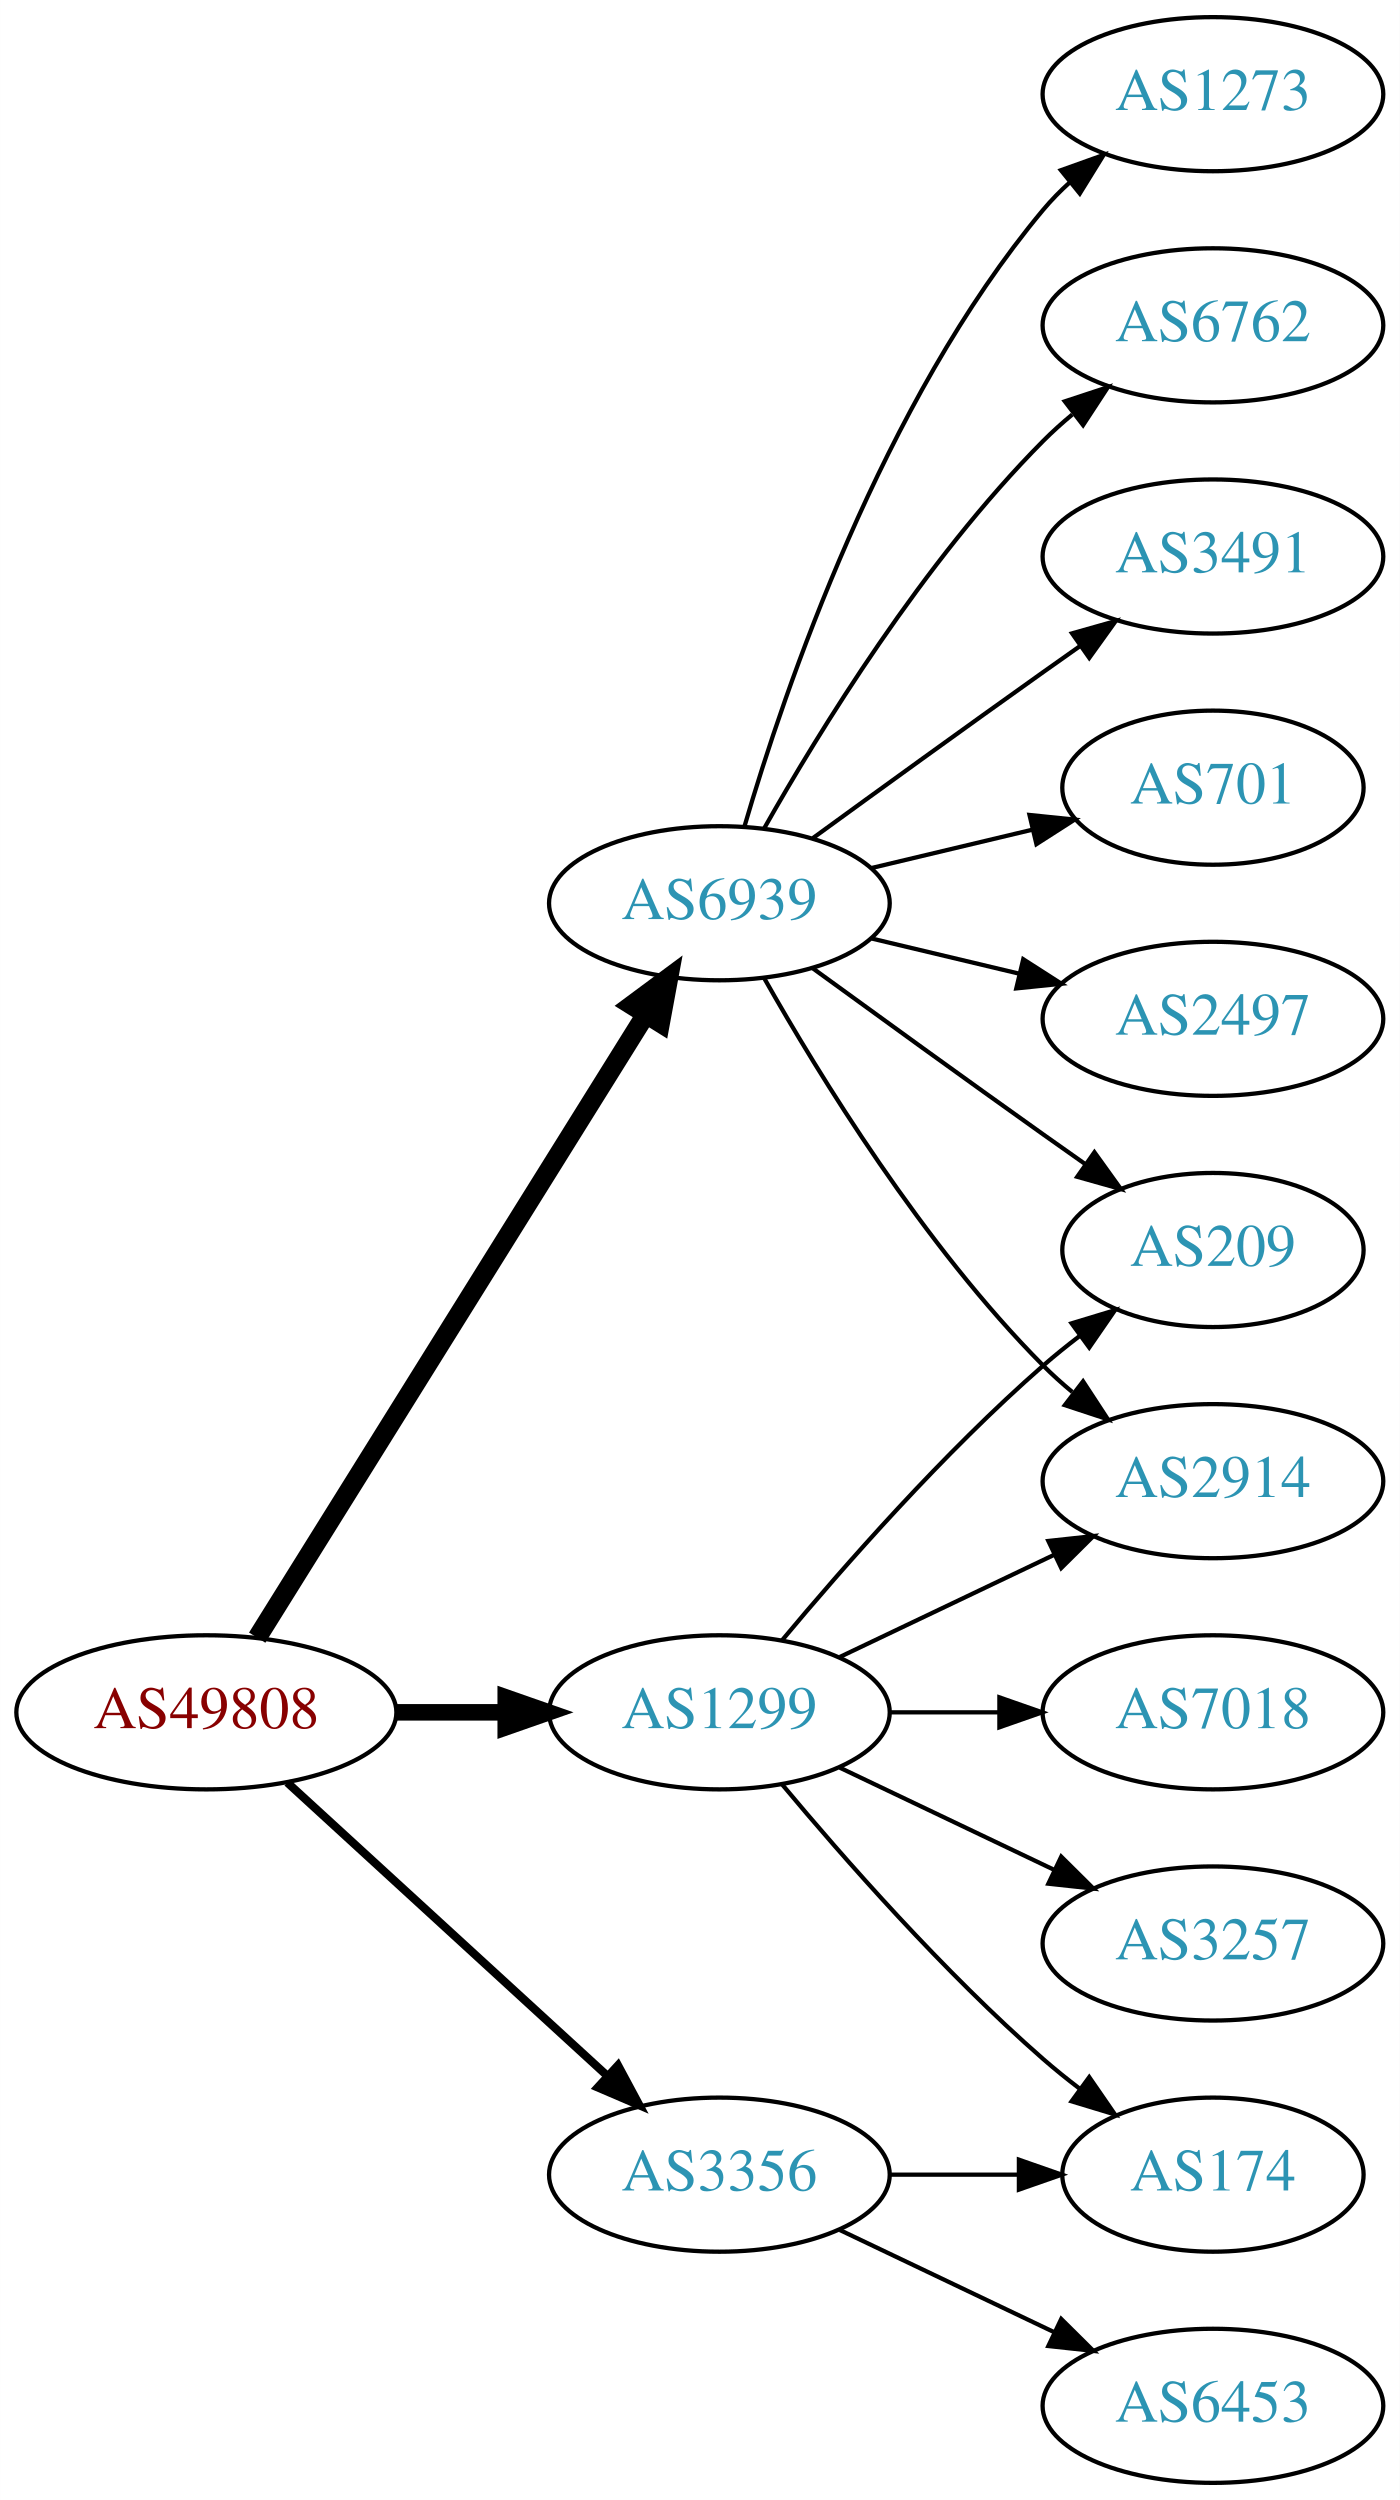
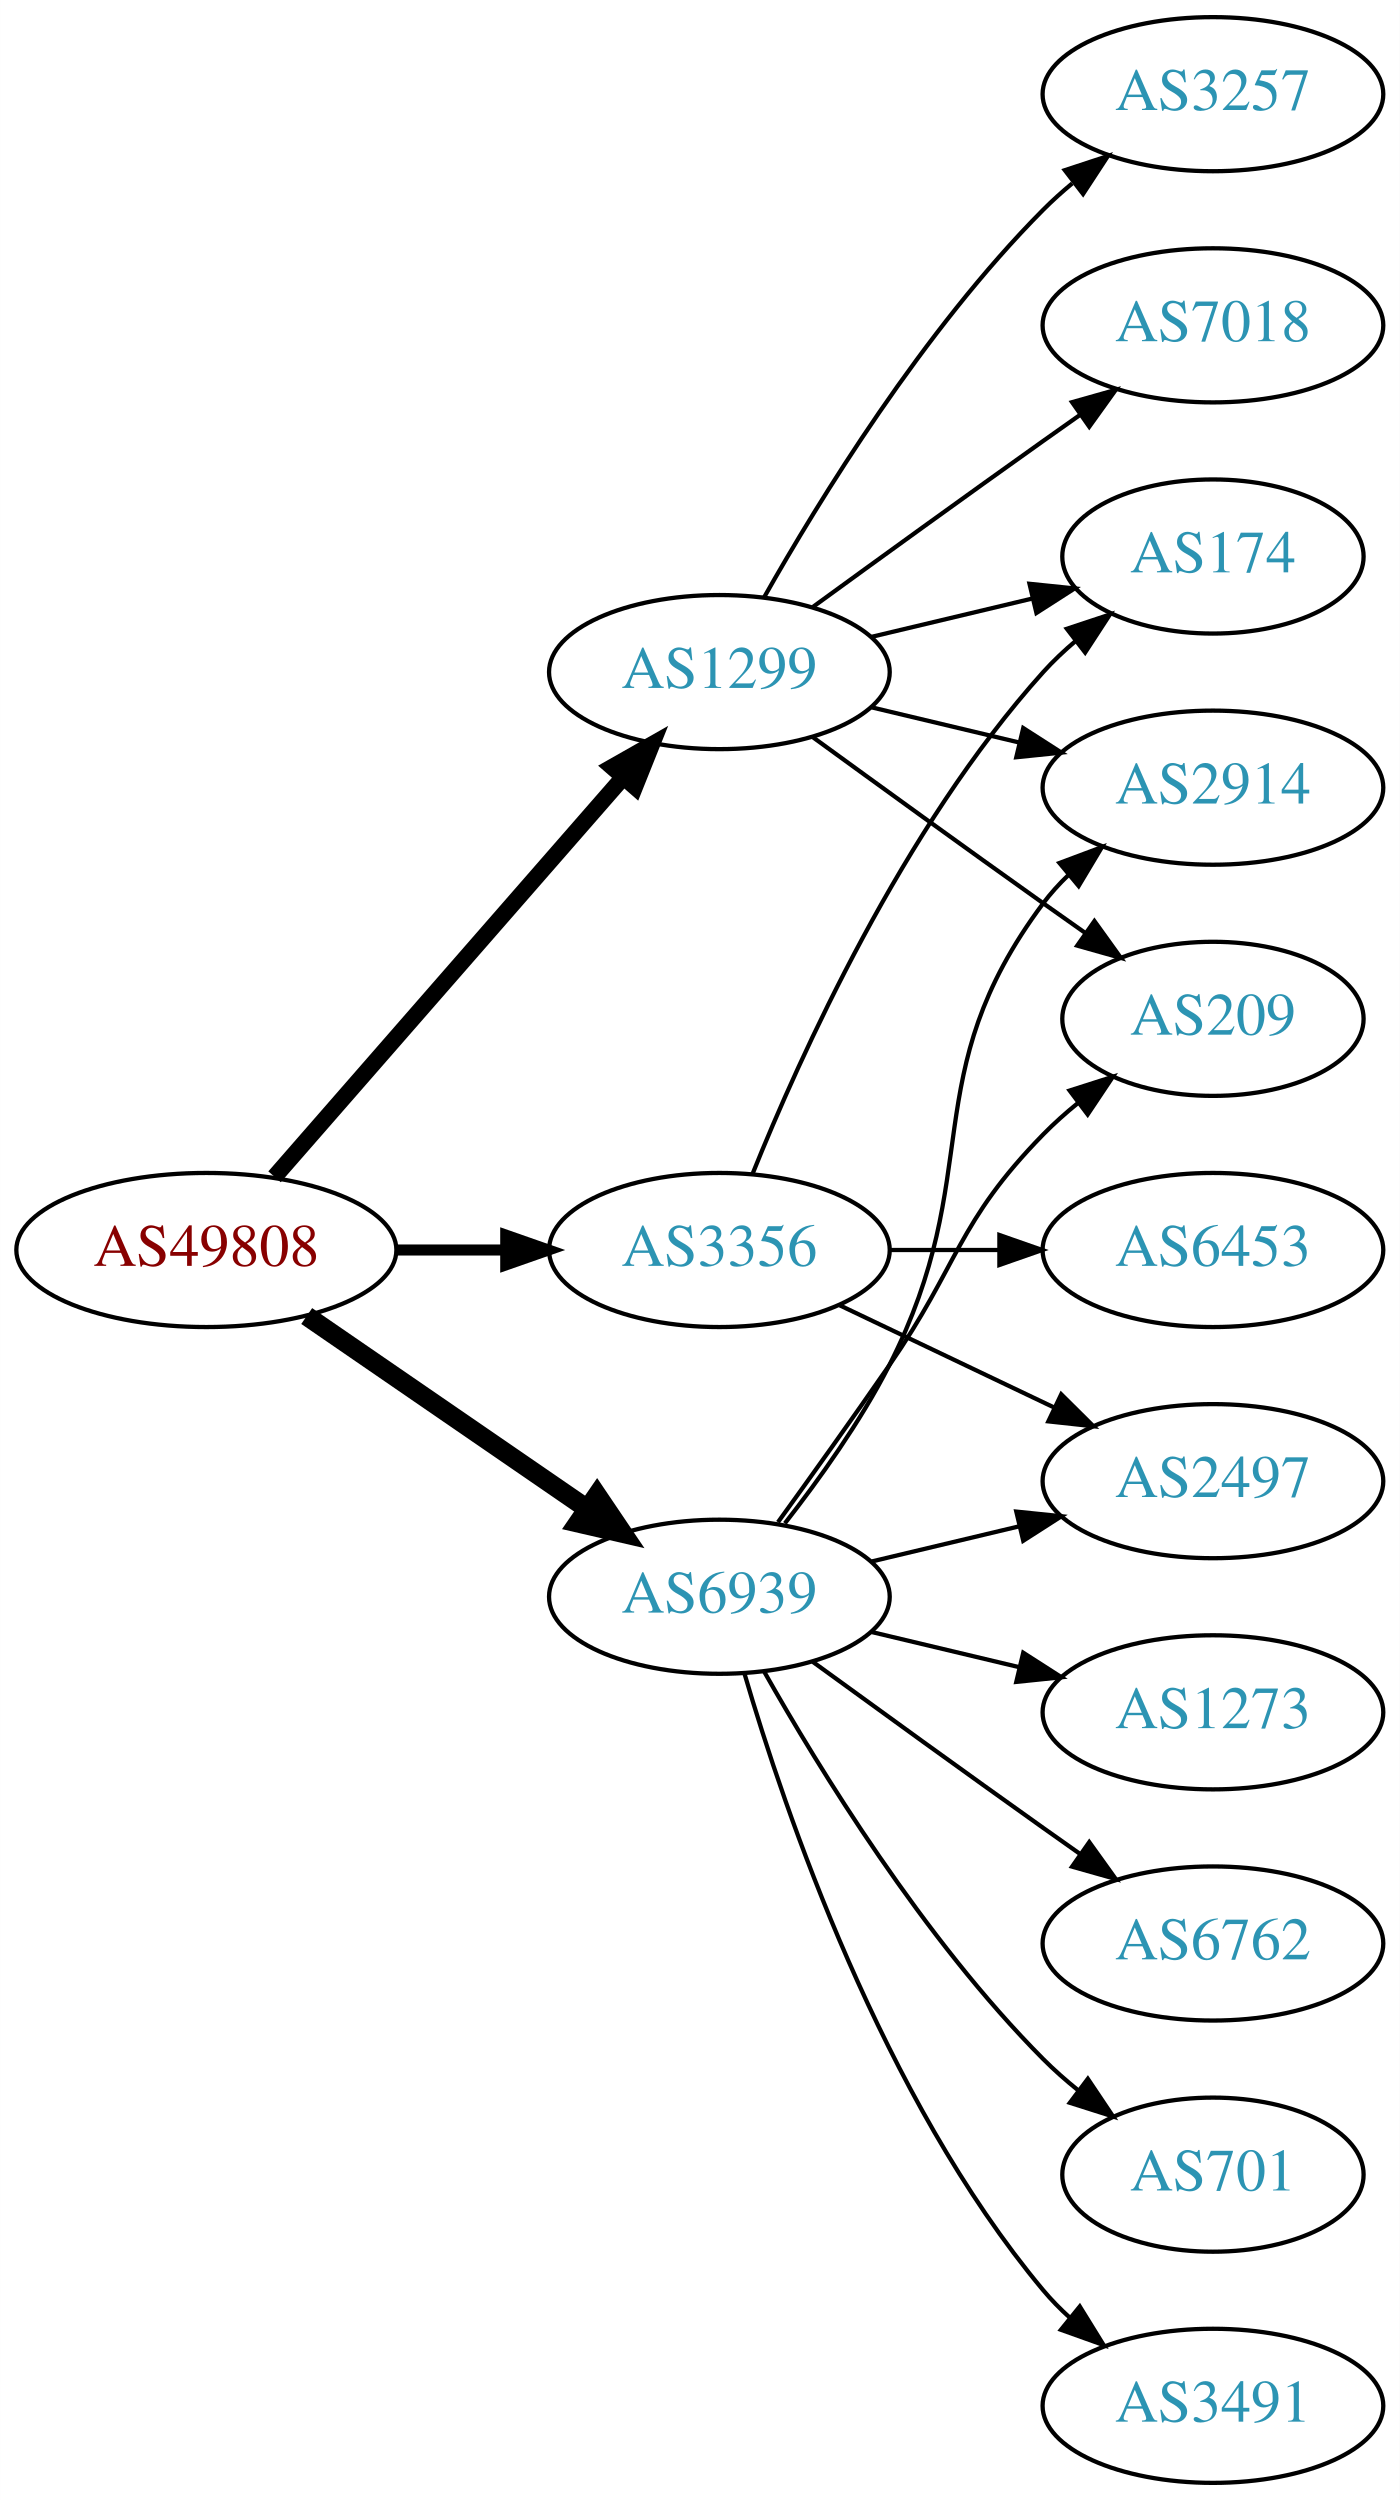
<svg xmlns="http://www.w3.org/2000/svg" xmlns:xlink="http://www.w3.org/1999/xlink" width="327pt" height="584pt" viewBox="0.00 0.00 326.98 584.00">
  <g id="graph0" class="graph" transform="scale(1 1) rotate(0) translate(4 580)">
    <polygon fill="white" stroke="none" points="-4,4 -4,-580 322.978,-580 322.978,4 -4,4" />
    <g id="node1" class="node">
      <g id="a_node1">
        <a xlink:href="/asn/49808" xlink:title="AS49808 ~ POWERSPEED-AS [AT]">
-           <ellipse fill="#ffffff" stroke="black" cx="44.196" cy="-180" rx="44.393" ry="18" />
-           <text text-anchor="middle" x="44.196" y="-176.3" font-family="Times,serif" font-size="14.00" fill="#880000">AS49808</text>
+           <ellipse fill="#ffffff" stroke="black" cx="44.196" cy="-288" rx="44.393" ry="18" />
+           <text text-anchor="middle" x="44.196" y="-284.3" font-family="Times,serif" font-size="14.00" fill="#880000">AS49808</text>
        </a>
      </g>
    </g>
    <g id="node2" class="node">
      <g id="a_node2">
        <a xlink:href="/asn/1299" xlink:title="AS1299 ~ Telia Carrier [EU]">
-           <ellipse fill="#ffffff" stroke="black" cx="164.039" cy="-180" rx="39.794" ry="18" />
-           <text text-anchor="middle" x="164.039" y="-176.3" font-family="Times,serif" font-size="14.00" fill="#2c94b3">AS1299</text>
+           <ellipse fill="#ffffff" stroke="black" cx="164.039" cy="-423" rx="39.794" ry="18" />
+           <text text-anchor="middle" x="164.039" y="-419.3" font-family="Times,serif" font-size="14.00" fill="#2c94b3">AS1299</text>
        </a>
      </g>
    </g>
    <g id="edge1" class="edge">
-       <path fill="none" stroke="black" stroke-width="3.857" d="M88.407,-180C96.72,-180 105.482,-180 113.965,-180" />
-       <polygon fill="black" stroke="black" stroke-width="3.857" points="114.123,-183.5 124.123,-180 114.123,-176.5 114.123,-183.5" />
+       <path fill="none" stroke="black" stroke-width="3.857" d="M60.121,-305.098C80.663,-328.631 117.782,-371.155 141.379,-398.187" />
+       <polygon fill="black" stroke="black" stroke-width="3.857" points="139.022,-400.809 148.235,-406.041 144.296,-396.206 139.022,-400.809" />
    </g>
    <g id="node3" class="node">
      <g id="a_node3">
        <a xlink:href="/asn/3356" xlink:title="AS3356 ~ Level 3 Parent, LLC [US]">
-           <ellipse fill="#ffffff" stroke="black" cx="164.039" cy="-72" rx="39.794" ry="18" />
-           <text text-anchor="middle" x="164.039" y="-68.3" font-family="Times,serif" font-size="14.00" fill="#2c94b3">AS3356</text>
+           <ellipse fill="#ffffff" stroke="black" cx="164.039" cy="-288" rx="39.794" ry="18" />
+           <text text-anchor="middle" x="164.039" y="-284.3" font-family="Times,serif" font-size="14.00" fill="#2c94b3">AS3356</text>
        </a>
      </g>
    </g>
    <g id="edge2" class="edge">
-       <path fill="none" stroke="black" stroke-width="1.929" d="M63.094,-163.597C83.022,-145.333 115.38,-115.678 137.857,-95.079" />
-       <polygon fill="black" stroke="black" stroke-width="1.929" points="140.351,-97.54 145.359,-88.203 135.622,-92.38 140.351,-97.54" />
+       <path fill="none" stroke="black" stroke-width="2.571" d="M88.407,-288C96.72,-288 105.482,-288 113.965,-288" />
+       <polygon fill="black" stroke="black" stroke-width="2.571" points="114.123,-291.5 124.123,-288 114.123,-284.5 114.123,-291.5" />
    </g>
    <g id="node4" class="node">
      <g id="a_node4">
        <a xlink:href="/asn/6939" xlink:title="AS6939 ~ Hurricane Electric LLC [US]">
-           <ellipse fill="#ffffff" stroke="black" cx="164.039" cy="-369" rx="39.794" ry="18" />
-           <text text-anchor="middle" x="164.039" y="-365.3" font-family="Times,serif" font-size="14.00" fill="#2c94b3">AS6939</text>
+           <ellipse fill="#ffffff" stroke="black" cx="164.039" cy="-207" rx="39.794" ry="18" />
+           <text text-anchor="middle" x="164.039" y="-203.3" font-family="Times,serif" font-size="14.00" fill="#2c94b3">AS6939</text>
        </a>
      </g>
    </g>
    <g id="edge3" class="edge">
-       <path fill="none" stroke="black" stroke-width="4.5" d="M56.071,-197.442C76.855,-230.775 122.315,-303.686 146.744,-342.866" />
-       <polygon fill="black" stroke="black" stroke-width="4.5" points="143.558,-345.198 152.19,-351.6 150.24,-341.031 143.558,-345.198" />
+       <path fill="none" stroke="black" stroke-width="4.5" d="M67.639,-272.574C86.22,-259.802 112.781,-241.545 133.161,-227.537" />
+       <polygon fill="black" stroke="black" stroke-width="4.5" points="135.464,-230.731 141.475,-221.822 131.003,-224.242 135.464,-230.731" />
    </g>
    <g id="node5" class="node">
      <g id="a_node5">
-         <a xlink:href="/asn/2914" xlink:title="AS2914 ~ NTT America, Inc. [US]">
-           <ellipse fill="#ffffff" stroke="black" cx="279.332" cy="-234" rx="39.794" ry="18" />
-           <text text-anchor="middle" x="279.332" y="-230.3" font-family="Times,serif" font-size="14.00" fill="#2c94b3">AS2914</text>
+         <a xlink:href="/asn/7018" xlink:title="AS7018 ~ AT&amp;T Services, Inc. [US]">
+           <ellipse fill="#ffffff" stroke="black" cx="279.332" cy="-504" rx="39.794" ry="18" />
+           <text text-anchor="middle" x="279.332" y="-500.3" font-family="Times,serif" font-size="14.00" fill="#2c94b3">AS7018</text>
        </a>
      </g>
    </g>
    <g id="edge4" class="edge">
-       <path fill="none" stroke="black" d="M192.175,-192.934C207.169,-200.081 225.99,-209.052 242.213,-216.785" />
-       <polygon fill="black" stroke="black" points="240.884,-220.028 251.417,-221.171 243.895,-213.709 240.884,-220.028" />
+       <path fill="none" stroke="black" d="M185.887,-438.222C200.821,-449.091 221.435,-464.025 239.685,-477 242.506,-479.005 245.449,-481.085 248.397,-483.159" />
+       <polygon fill="black" stroke="black" points="246.424,-486.05 256.621,-488.926 250.443,-480.319 246.424,-486.05" />
    </g>
    <g id="node6" class="node">
      <g id="a_node6">
-         <a xlink:href="/asn/174" xlink:title="AS174 ~ Cogent Communications [US]">
-           <ellipse fill="#ffffff" stroke="black" cx="279.332" cy="-72" rx="35.194" ry="18" />
-           <text text-anchor="middle" x="279.332" y="-68.3" font-family="Times,serif" font-size="14.00" fill="#2c94b3">AS174</text>
+         <a xlink:href="/asn/2914" xlink:title="AS2914 ~ NTT America, Inc. [US]">
+           <ellipse fill="#ffffff" stroke="black" cx="279.332" cy="-396" rx="39.794" ry="18" />
+           <text text-anchor="middle" x="279.332" y="-392.3" font-family="Times,serif" font-size="14.00" fill="#2c94b3">AS2914</text>
        </a>
      </g>
    </g>
    <g id="edge5" class="edge">
-       <path fill="none" stroke="black" d="M178.669,-163.183C192.951,-146.071 216.498,-119.255 239.685,-99 242.355,-96.668 245.228,-94.352 248.158,-92.114" />
-       <polygon fill="black" stroke="black" points="250.436,-94.784 256.449,-86.061 246.309,-89.13 250.436,-94.784" />
+       <path fill="none" stroke="black" d="M199.646,-414.752C210.517,-412.162 222.671,-409.265 234.114,-406.538" />
+       <polygon fill="black" stroke="black" points="235.02,-409.92 243.936,-404.197 233.397,-403.111 235.02,-409.92" />
    </g>
    <g id="node7" class="node">
      <g id="a_node7">
-         <a xlink:href="/asn/3257" xlink:title="AS3257 ~ GTT [DE]">
-           <ellipse fill="#ffffff" stroke="black" cx="279.332" cy="-126" rx="39.794" ry="18" />
-           <text text-anchor="middle" x="279.332" y="-122.3" font-family="Times,serif" font-size="14.00" fill="#2c94b3">AS3257</text>
+         <a xlink:href="/asn/174" xlink:title="AS174 ~ Cogent Communications [US]">
+           <ellipse fill="#ffffff" stroke="black" cx="279.332" cy="-450" rx="35.194" ry="18" />
+           <text text-anchor="middle" x="279.332" y="-446.3" font-family="Times,serif" font-size="14.00" fill="#2c94b3">AS174</text>
        </a>
      </g>
    </g>
    <g id="edge6" class="edge">
-       <path fill="none" stroke="black" d="M192.175,-167.066C207.169,-159.919 225.99,-150.948 242.213,-143.215" />
-       <polygon fill="black" stroke="black" points="243.895,-146.291 251.417,-138.829 240.884,-139.972 243.895,-146.291" />
+       <path fill="none" stroke="black" d="M199.646,-431.248C211.44,-434.058 224.745,-437.229 237.013,-440.153" />
+       <polygon fill="black" stroke="black" points="236.479,-443.624 247.018,-442.537 238.101,-436.814 236.479,-443.624" />
    </g>
    <g id="node8" class="node">
      <g id="a_node8">
-         <a xlink:href="/asn/209" xlink:title="AS209 ~ CenturyLink Communications, LLC [US]">
-           <ellipse fill="#ffffff" stroke="black" cx="279.332" cy="-288" rx="35.194" ry="18" />
-           <text text-anchor="middle" x="279.332" y="-284.3" font-family="Times,serif" font-size="14.00" fill="#2c94b3">AS209</text>
+         <a xlink:href="/asn/3257" xlink:title="AS3257 ~ GTT [DE]">
+           <ellipse fill="#ffffff" stroke="black" cx="279.332" cy="-558" rx="39.794" ry="18" />
+           <text text-anchor="middle" x="279.332" y="-554.3" font-family="Times,serif" font-size="14.00" fill="#2c94b3">AS3257</text>
        </a>
      </g>
    </g>
    <g id="edge7" class="edge">
-       <path fill="none" stroke="black" d="M178.669,-196.817C192.951,-213.929 216.498,-240.745 239.685,-261 242.355,-263.332 245.228,-265.648 248.158,-267.886" />
-       <polygon fill="black" stroke="black" points="246.309,-270.87 256.449,-273.939 250.436,-265.216 246.309,-270.87" />
+       <path fill="none" stroke="black" d="M174.498,-440.49C187.28,-463.096 211.712,-502.886 239.685,-531 241.796,-533.121 244.092,-535.188 246.477,-537.171" />
+       <polygon fill="black" stroke="black" points="244.73,-540.242 254.793,-543.556 248.993,-534.69 244.73,-540.242" />
    </g>
    <g id="node9" class="node">
      <g id="a_node9">
-         <a xlink:href="/asn/7018" xlink:title="AS7018 ~ AT&amp;T Services, Inc. [US]">
-           <ellipse fill="#ffffff" stroke="black" cx="279.332" cy="-180" rx="39.794" ry="18" />
-           <text text-anchor="middle" x="279.332" y="-176.3" font-family="Times,serif" font-size="14.00" fill="#2c94b3">AS7018</text>
+         <a xlink:href="/asn/209" xlink:title="AS209 ~ CenturyLink Communications, LLC [US]">
+           <ellipse fill="#ffffff" stroke="black" cx="279.332" cy="-342" rx="35.194" ry="18" />
+           <text text-anchor="middle" x="279.332" y="-338.3" font-family="Times,serif" font-size="14.00" fill="#2c94b3">AS209</text>
        </a>
      </g>
    </g>
    <g id="edge8" class="edge">
-       <path fill="none" stroke="black" d="M203.711,-180C211.914,-180 220.678,-180 229.21,-180" />
-       <polygon fill="black" stroke="black" points="229.449,-183.5 239.449,-180 229.449,-176.5 229.449,-183.5" />
+       <path fill="none" stroke="black" d="M185.887,-407.778C200.821,-396.909 221.435,-381.975 239.685,-369 242.895,-366.718 246.264,-364.339 249.619,-361.982" />
+       <polygon fill="black" stroke="black" points="251.647,-364.834 257.83,-356.23 247.631,-359.101 251.647,-364.834" />
    </g>
-     <g id="edge9" class="edge">
-       <path fill="none" stroke="black" d="M203.711,-72C213.416,-72 223.907,-72 233.87,-72" />
-       <polygon fill="black" stroke="black" points="234.006,-75.5 244.006,-72 234.006,-68.5 234.006,-75.5" />
+     <g id="edge10" class="edge">
+       <path fill="none" stroke="black" d="M171.786,-305.787C182.837,-333.243 206.891,-386.578 239.685,-423 242.001,-425.572 244.606,-428.03 247.341,-430.343" />
+       <polygon fill="black" stroke="black" points="245.207,-433.117 255.264,-436.448 249.479,-427.572 245.207,-433.117" />
    </g>
    <g id="node10" class="node">
      <g id="a_node10">
-         <a xlink:href="/asn/6453" xlink:title="AS6453 ~ TATA COMMUNICATIONS (AMERICA) INC [US]">
-           <ellipse fill="#ffffff" stroke="black" cx="279.332" cy="-18" rx="39.794" ry="18" />
-           <text text-anchor="middle" x="279.332" y="-14.3" font-family="Times,serif" font-size="14.00" fill="#2c94b3">AS6453</text>
+         <a xlink:href="/asn/2497" xlink:title="AS2497 ~ Internet Initiative Japan Inc. [JP]">
+           <ellipse fill="#ffffff" stroke="black" cx="279.332" cy="-234" rx="39.794" ry="18" />
+           <text text-anchor="middle" x="279.332" y="-230.3" font-family="Times,serif" font-size="14.00" fill="#2c94b3">AS2497</text>
        </a>
      </g>
    </g>
-     <g id="edge10" class="edge">
-       <path fill="none" stroke="black" d="M192.175,-59.066C207.169,-51.919 225.99,-42.948 242.213,-35.215" />
-       <polygon fill="black" stroke="black" points="243.895,-38.291 251.417,-30.829 240.884,-31.972 243.895,-38.291" />
-     </g>
-     <g id="edge16" class="edge">
-       <path fill="none" stroke="black" d="M174.498,-351.51C187.28,-328.904 211.712,-289.114 239.685,-261 241.796,-258.879 244.092,-256.812 246.477,-254.829" />
-       <polygon fill="black" stroke="black" points="248.993,-257.31 254.793,-248.444 244.73,-251.758 248.993,-257.31" />
-     </g>
-     <g id="edge12" class="edge">
-       <path fill="none" stroke="black" d="M185.887,-353.778C200.821,-342.909 221.435,-327.975 239.685,-315 242.895,-312.718 246.264,-310.339 249.619,-307.982" />
-       <polygon fill="black" stroke="black" points="251.647,-310.834 257.83,-302.23 247.631,-305.101 251.647,-310.834" />
+     <g id="edge9" class="edge">
+       <path fill="none" stroke="black" d="M192.175,-275.066C207.169,-267.919 225.99,-258.948 242.213,-251.215" />
+       <polygon fill="black" stroke="black" points="243.895,-254.291 251.417,-246.829 240.884,-247.972 243.895,-254.291" />
    </g>
    <g id="node11" class="node">
      <g id="a_node11">
-         <a xlink:href="/asn/701" xlink:title="AS701 ~ UUNET [US]">
-           <ellipse fill="#ffffff" stroke="black" cx="279.332" cy="-396" rx="35.194" ry="18" />
-           <text text-anchor="middle" x="279.332" y="-392.3" font-family="Times,serif" font-size="14.00" fill="#2c94b3">AS701</text>
+         <a xlink:href="/asn/6453" xlink:title="AS6453 ~ TATA COMMUNICATIONS (AMERICA) INC [US]">
+           <ellipse fill="#ffffff" stroke="black" cx="279.332" cy="-288" rx="39.794" ry="18" />
+           <text text-anchor="middle" x="279.332" y="-284.3" font-family="Times,serif" font-size="14.00" fill="#2c94b3">AS6453</text>
        </a>
      </g>
    </g>
    <g id="edge11" class="edge">
-       <path fill="none" stroke="black" d="M199.646,-377.248C211.44,-380.058 224.745,-383.229 237.013,-386.153" />
-       <polygon fill="black" stroke="black" points="236.479,-389.624 247.018,-388.537 238.101,-382.814 236.479,-389.624" />
+       <path fill="none" stroke="black" d="M203.711,-288C211.914,-288 220.678,-288 229.21,-288" />
+       <polygon fill="black" stroke="black" points="229.449,-291.5 239.449,-288 229.449,-284.5 229.449,-291.5" />
+     </g>
+     <g id="edge14" class="edge">
+       <path fill="none" stroke="black" d="M179.335,-224.14C187.321,-234.353 196.983,-247.853 203.685,-261 226.665,-306.077 209.414,-328.458 239.685,-369 241.43,-371.336 243.437,-373.545 245.6,-375.617" />
+       <polygon fill="black" stroke="black" points="243.478,-378.405 253.401,-382.118 247.96,-373.027 243.478,-378.405" />
+     </g>
+     <g id="edge13" class="edge">
+       <path fill="none" stroke="black" d="M177.718,-224.406C185.333,-234.937 195.166,-248.67 203.685,-261 220.081,-284.731 219.513,-294.383 239.685,-315 242.164,-317.534 244.911,-319.983 247.763,-322.304" />
+       <polygon fill="black" stroke="black" points="245.855,-325.248 255.949,-328.468 250.066,-319.657 245.855,-325.248" />
+     </g>
+     <g id="edge16" class="edge">
+       <path fill="none" stroke="black" d="M199.646,-215.248C210.517,-217.838 222.671,-220.735 234.114,-223.462" />
+       <polygon fill="black" stroke="black" points="233.397,-226.889 243.936,-225.803 235.02,-220.08 233.397,-226.889" />
    </g>
    <g id="node12" class="node">
      <g id="a_node12">
-         <a xlink:href="/asn/2497" xlink:title="AS2497 ~ Internet Initiative Japan Inc. [JP]">
-           <ellipse fill="#ffffff" stroke="black" cx="279.332" cy="-342" rx="39.794" ry="18" />
-           <text text-anchor="middle" x="279.332" y="-338.3" font-family="Times,serif" font-size="14.00" fill="#2c94b3">AS2497</text>
+         <a xlink:href="/asn/6762" xlink:title="AS6762 ~ TELECOM ITALIA SPARKLE S.p.A. [IT]">
+           <ellipse fill="#ffffff" stroke="black" cx="279.332" cy="-126" rx="39.794" ry="18" />
+           <text text-anchor="middle" x="279.332" y="-122.3" font-family="Times,serif" font-size="14.00" fill="#2c94b3">AS6762</text>
        </a>
      </g>
    </g>
-     <g id="edge13" class="edge">
-       <path fill="none" stroke="black" d="M199.646,-360.752C210.517,-358.162 222.671,-355.265 234.114,-352.538" />
-       <polygon fill="black" stroke="black" points="235.02,-355.92 243.936,-350.197 233.397,-349.111 235.02,-355.92" />
+     <g id="edge12" class="edge">
+       <path fill="none" stroke="black" d="M185.887,-191.778C200.821,-180.909 221.435,-165.975 239.685,-153 242.506,-150.995 245.449,-148.915 248.397,-146.841" />
+       <polygon fill="black" stroke="black" points="250.443,-149.681 256.621,-141.074 246.424,-143.95 250.443,-149.681" />
    </g>
    <g id="node13" class="node">
      <g id="a_node13">
-         <a xlink:href="/asn/1273" xlink:title="AS1273 ~ Vodafone Group PLC [EU]">
-           <ellipse fill="#ffffff" stroke="black" cx="279.332" cy="-558" rx="39.794" ry="18" />
-           <text text-anchor="middle" x="279.332" y="-554.3" font-family="Times,serif" font-size="14.00" fill="#2c94b3">AS1273</text>
-         </a>
-       </g>
-     </g>
-     <g id="edge14" class="edge">
-       <path fill="none" stroke="black" d="M169.913,-387.002C179.227,-418.844 202.043,-485.981 239.685,-531 241.555,-533.237 243.654,-535.374 245.88,-537.396" />
-       <polygon fill="black" stroke="black" points="243.823,-540.234 253.799,-543.804 248.227,-534.793 243.823,-540.234" />
-     </g>
-     <g id="node14" class="node">
-       <g id="a_node14">
-         <a xlink:href="/asn/6762" xlink:title="AS6762 ~ TELECOM ITALIA SPARKLE S.p.A. [IT]">
-           <ellipse fill="#ffffff" stroke="black" cx="279.332" cy="-504" rx="39.794" ry="18" />
-           <text text-anchor="middle" x="279.332" y="-500.3" font-family="Times,serif" font-size="14.00" fill="#2c94b3">AS6762</text>
+         <a xlink:href="/asn/701" xlink:title="AS701 ~ UUNET [US]">
+           <ellipse fill="#ffffff" stroke="black" cx="279.332" cy="-72" rx="35.194" ry="18" />
+           <text text-anchor="middle" x="279.332" y="-68.3" font-family="Times,serif" font-size="14.00" fill="#2c94b3">AS701</text>
        </a>
      </g>
    </g>
    <g id="edge15" class="edge">
-       <path fill="none" stroke="black" d="M174.498,-386.49C187.28,-409.096 211.712,-448.886 239.685,-477 241.796,-479.121 244.092,-481.188 246.477,-483.171" />
-       <polygon fill="black" stroke="black" points="244.73,-486.242 254.793,-489.556 248.993,-480.69 244.73,-486.242" />
+       <path fill="none" stroke="black" d="M174.498,-189.51C187.28,-166.904 211.712,-127.114 239.685,-99 242.185,-96.487 244.946,-94.052 247.807,-91.739" />
+       <polygon fill="black" stroke="black" points="250.108,-94.389 256.004,-85.587 245.905,-88.79 250.108,-94.389" />
    </g>
-     <g id="node15" class="node">
-       <g id="a_node15">
+     <g id="node14" class="node">
+       <g id="a_node14">
        <a xlink:href="/asn/3491" xlink:title="AS3491 ~ PCCW Global, Inc. [US]">
-           <ellipse fill="#ffffff" stroke="black" cx="279.332" cy="-450" rx="39.794" ry="18" />
-           <text text-anchor="middle" x="279.332" y="-446.3" font-family="Times,serif" font-size="14.00" fill="#2c94b3">AS3491</text>
+           <ellipse fill="#ffffff" stroke="black" cx="279.332" cy="-18" rx="39.794" ry="18" />
+           <text text-anchor="middle" x="279.332" y="-14.3" font-family="Times,serif" font-size="14.00" fill="#2c94b3">AS3491</text>
        </a>
      </g>
    </g>
    <g id="edge17" class="edge">
-       <path fill="none" stroke="black" d="M185.887,-384.222C200.821,-395.091 221.435,-410.025 239.685,-423 242.506,-425.005 245.449,-427.085 248.397,-429.159" />
-       <polygon fill="black" stroke="black" points="246.424,-432.05 256.621,-434.926 250.443,-426.319 246.424,-432.05" />
+       <path fill="none" stroke="black" d="M169.913,-188.998C179.227,-157.156 202.043,-90.019 239.685,-45 241.555,-42.763 243.654,-40.626 245.88,-38.604" />
+       <polygon fill="black" stroke="black" points="248.227,-41.208 253.799,-32.196 243.823,-35.766 248.227,-41.208" />
+     </g>
+     <g id="node15" class="node">
+       <g id="a_node15">
+         <a xlink:href="/asn/1273" xlink:title="AS1273 ~ Vodafone Group PLC [EU]">
+           <ellipse fill="#ffffff" stroke="black" cx="279.332" cy="-180" rx="39.794" ry="18" />
+           <text text-anchor="middle" x="279.332" y="-176.3" font-family="Times,serif" font-size="14.00" fill="#2c94b3">AS1273</text>
+         </a>
+       </g>
+     </g>
+     <g id="edge18" class="edge">
+       <path fill="none" stroke="black" d="M199.646,-198.752C210.517,-196.162 222.671,-193.265 234.114,-190.538" />
+       <polygon fill="black" stroke="black" points="235.02,-193.92 243.936,-188.197 233.397,-187.111 235.02,-193.92" />
    </g>
  </g>
</svg>
